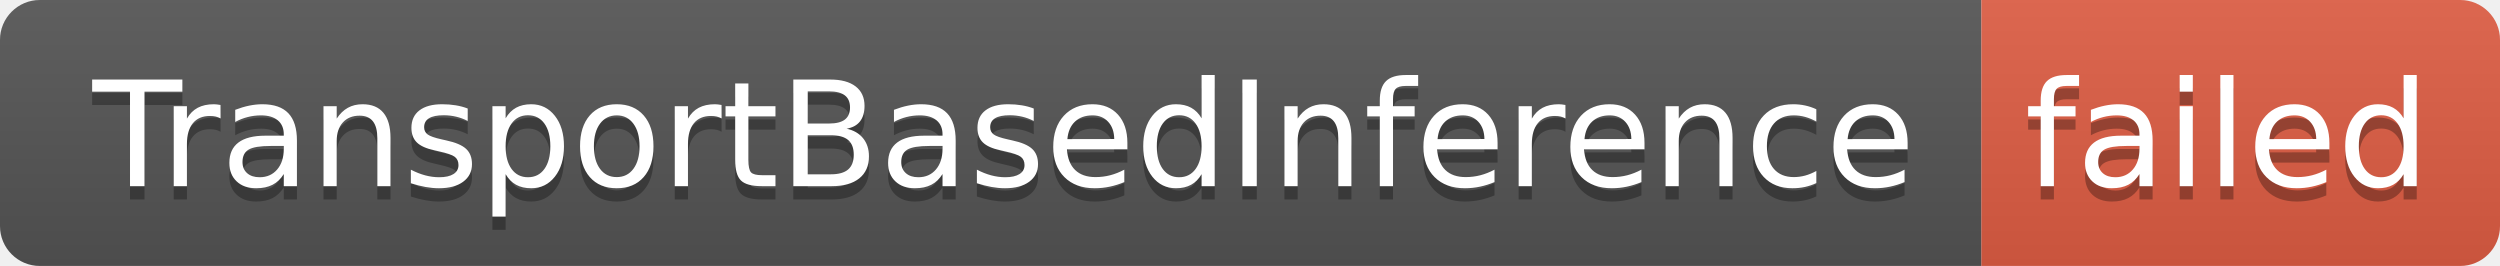
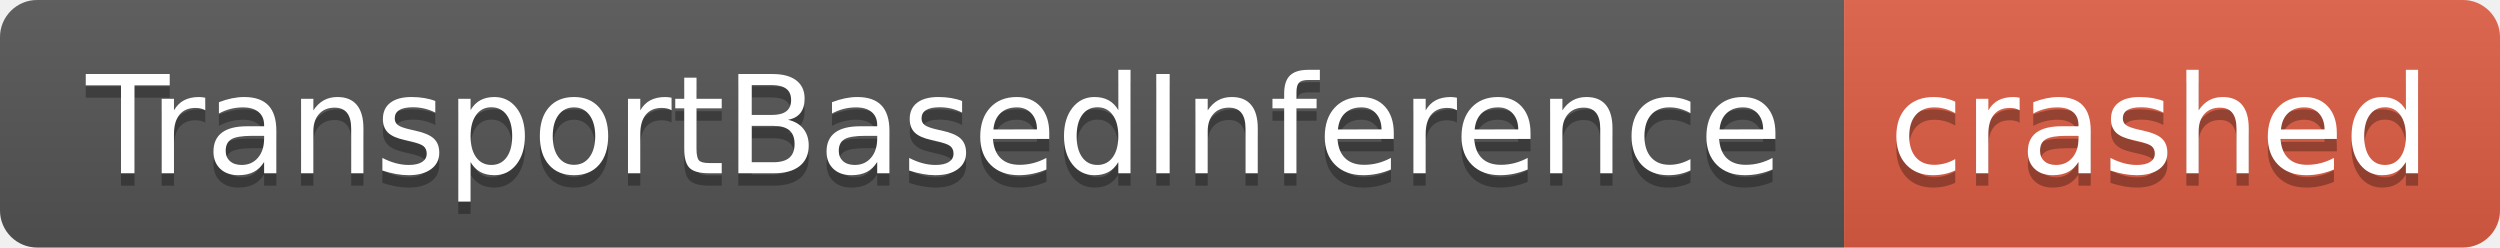
- <svg xmlns="http://www.w3.org/2000/svg" width="188" height="20" role="img" aria-label="TransportBasedInference: failed">
+ <svg xmlns="http://www.w3.org/2000/svg" width="202" height="20" role="img" aria-label="TransportBasedInference: crashed">
  <linearGradient id="s" x2="0" y2="100%">
    <stop offset="0" stop-color="#bbb" stop-opacity=".1" />
    <stop offset="1" stop-opacity=".1" />
  </linearGradient>
  <clipPath id="r">
-     <rect width="188" height="20" rx="3" fill="#fff" />
+     <rect width="202" height="20" rx="3" fill="#fff" />
  </clipPath>
  <g clip-path="url(#r)">
    <rect width="149" height="20" fill="#555" />
-     <rect x="149" width="39" height="20" fill="#e05d44" />
-     <rect width="188" height="20" fill="url(#s)" />
+     <rect x="149" width="53" height="20" fill="#e05d44" />
+     <rect width="202" height="20" fill="url(#s)" />
  </g>
  <g fill="#fff" text-anchor="middle" font-family="Verdana,Geneva,DejaVu Sans,sans-serif" text-rendering="geometricPrecision" font-size="110">
    <text aria-hidden="true" x="755" y="150" fill="#010101" fill-opacity=".3" transform="scale(.1)" textLength="1390">TransportBasedInference</text>
    <text x="755" y="140" transform="scale(.1)" fill="#fff" textLength="1390">TransportBasedInference</text>
-     <text aria-hidden="true" x="1675" y="150" fill="#010101" fill-opacity=".3" transform="scale(.1)" textLength="290">failed</text>
-     <text x="1675" y="140" transform="scale(.1)" fill="#fff" textLength="290">failed</text>
+     <text aria-hidden="true" x="1745" y="150" fill="#010101" fill-opacity=".3" transform="scale(.1)" textLength="430">crashed</text>
+     <text x="1745" y="140" transform="scale(.1)" fill="#fff" textLength="430">crashed</text>
  </g>
</svg>
